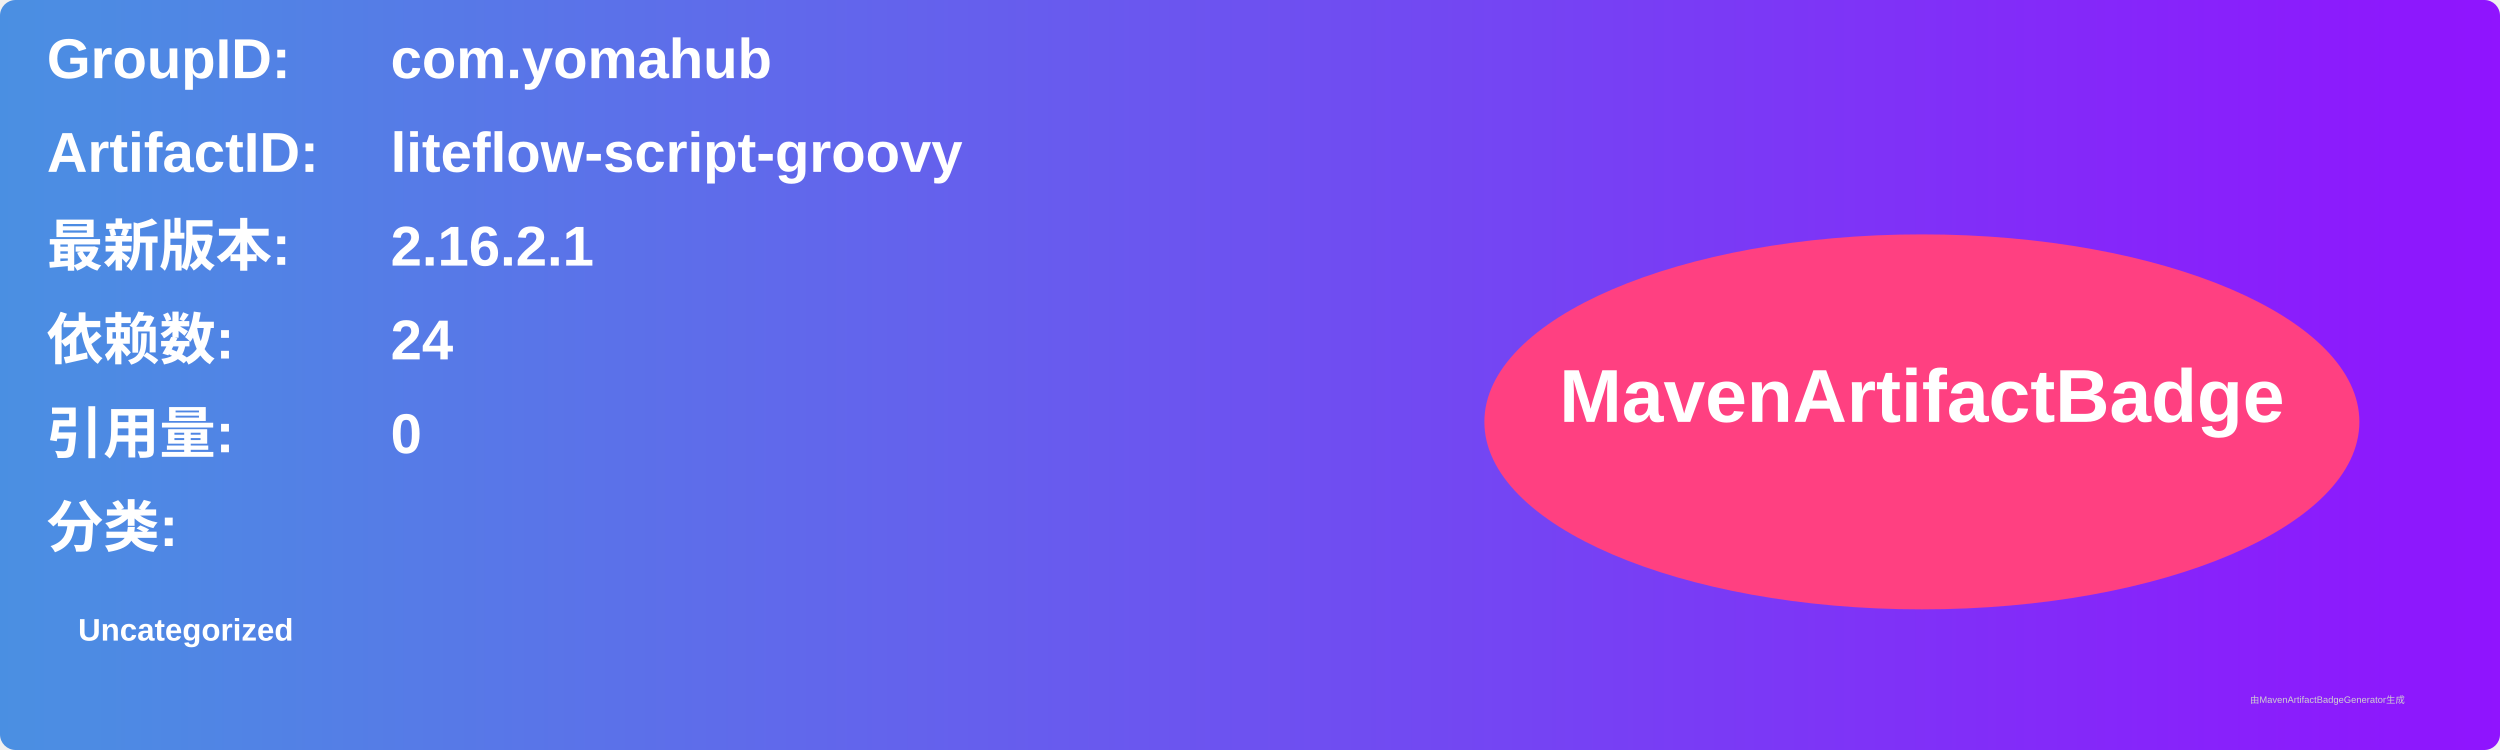
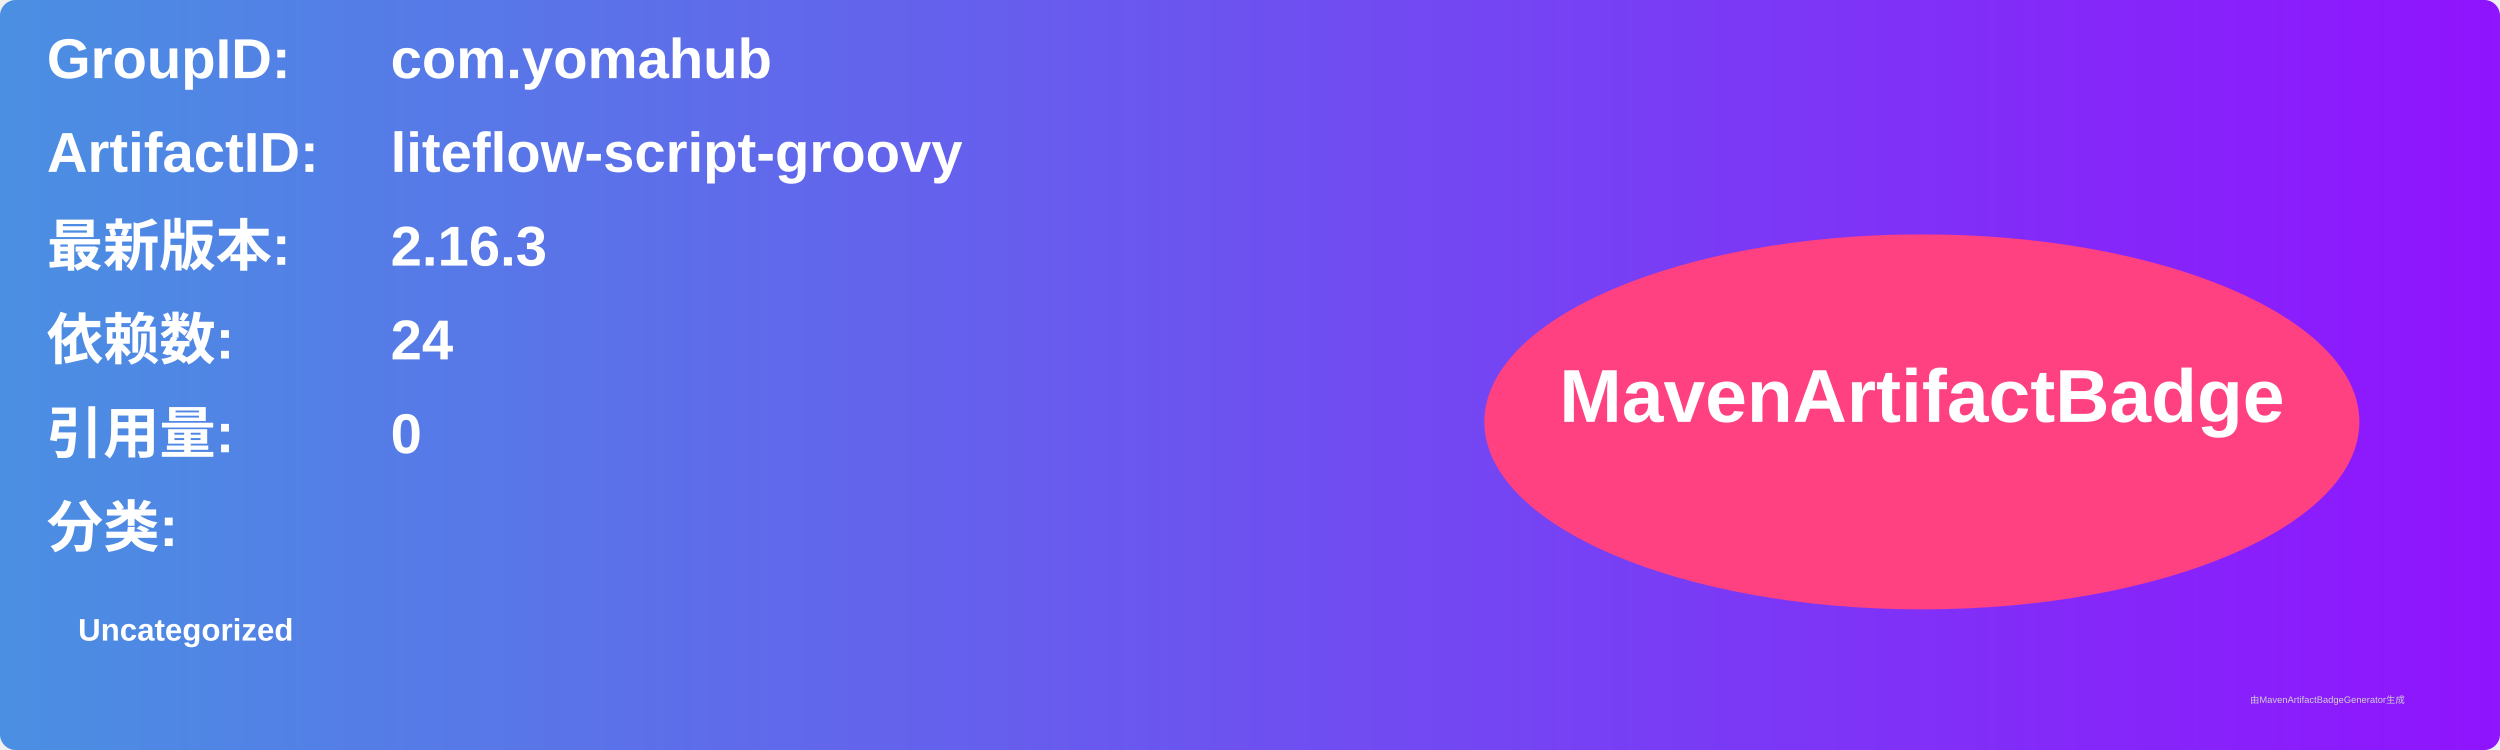
<svg xmlns="http://www.w3.org/2000/svg" width="800" height="240" viewBox="0 0 800 240">
  <linearGradient id="grad" x1="0%" y1="0%" x2="100%" y2="0%">
    <stop offset="0%" stop-color="#4a90e2" />
    <stop offset="100%" stop-color="#9013fe" />
  </linearGradient>
  <rect width="100%" height="100%" rx="5" ry="5" fill="url(#grad)" />
  <g transform="translate(15, 15)">
    <text x="0" y="10" font-family="Arial" font-size="18" fill="white" font-weight="bold" width="260">GroupID:</text>
    <text x="110" y="10" font-family="Arial" font-size="18" fill="white" font-weight="bold" width="460">com.yomahub</text>
    <text x="0" y="40" font-family="Arial" font-size="18" fill="white" font-weight="bold" width="260">ArtifactID:</text>
    <text x="110" y="40" font-family="Arial" font-size="18" fill="white" font-weight="bold" width="460">liteflow-script-groovy</text>
    <text x="0" y="70" font-family="Arial" font-size="18" fill="white" font-weight="bold">最新版本:</text>
    <text x="110" y="70" font-family="Arial" font-size="18" fill="white" font-weight="bold">
-       <tspan font-weight="bold">2.16.2.1</tspan>
+       <tspan font-weight="bold">2.16.3</tspan>
    </text>
    <text x="0" y="100" font-family="Arial" font-size="18" fill="white" font-weight="bold">依赖数: </text>
    <text x="110" y="100" font-family="Arial" font-size="18" fill="white">
      <tspan font-weight="bold">24</tspan>
    </text>
    <text x="0" y="130" font-family="Arial" font-size="18" fill="white" font-weight="bold">引用量: </text>
    <text x="110" y="130" font-family="Arial" font-size="18" fill="white">
      <tspan font-weight="bold">0</tspan>
    </text>
    <text x="0" y="160" font-family="Arial" font-size="18" fill="white" font-weight="bold">分类:</text>
    <text x="10" y="190" font-family="Arial" font-size="10" fill="white">
      <tspan font-weight="bold">Uncategorized</tspan>
    </text>
    <ellipse cx="600" cy="120" rx="140" ry="60" fill="#ff4081" />
    <text x="600" y="120" text-anchor="middle" font-family="Arial" font-size="24" fill="white" font-weight="bold">MavenArtifactBadge</text>
  </g>
  <text x="720" y="225" font-family="Arial" font-size="3" fill="#d0d0d0">由MavenArtifactBadgeGenerator生成</text>
</svg>
